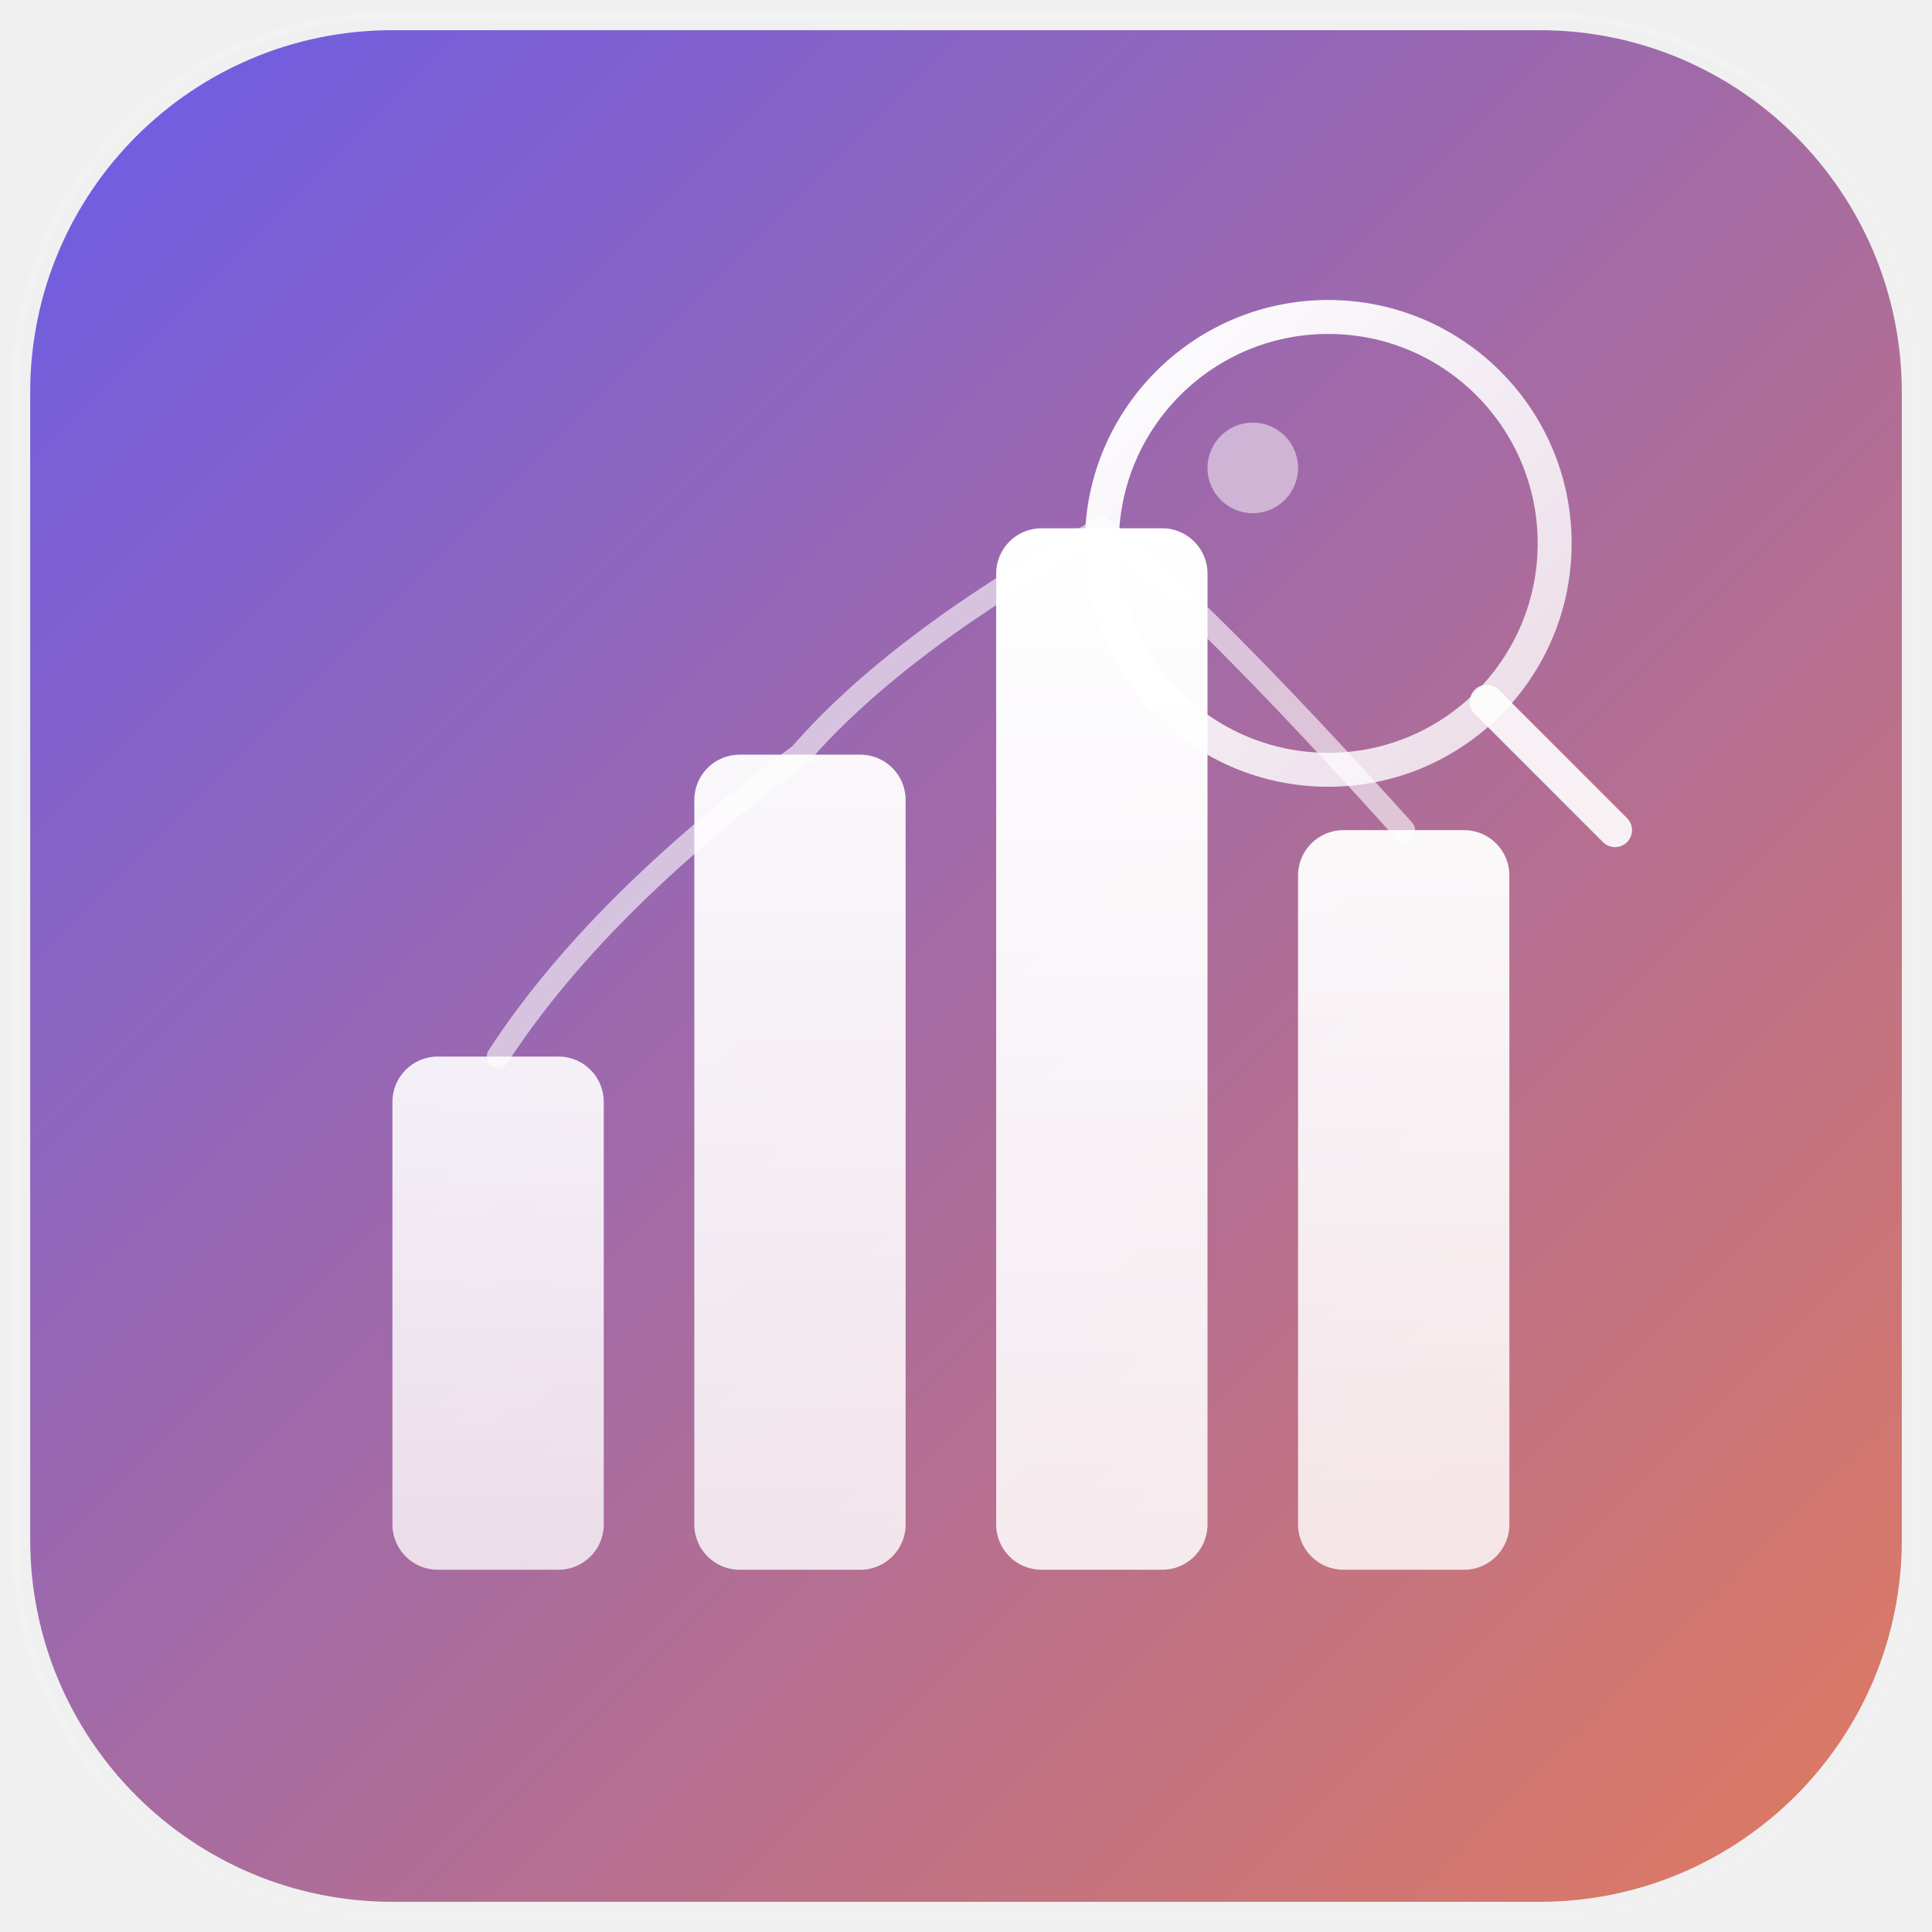
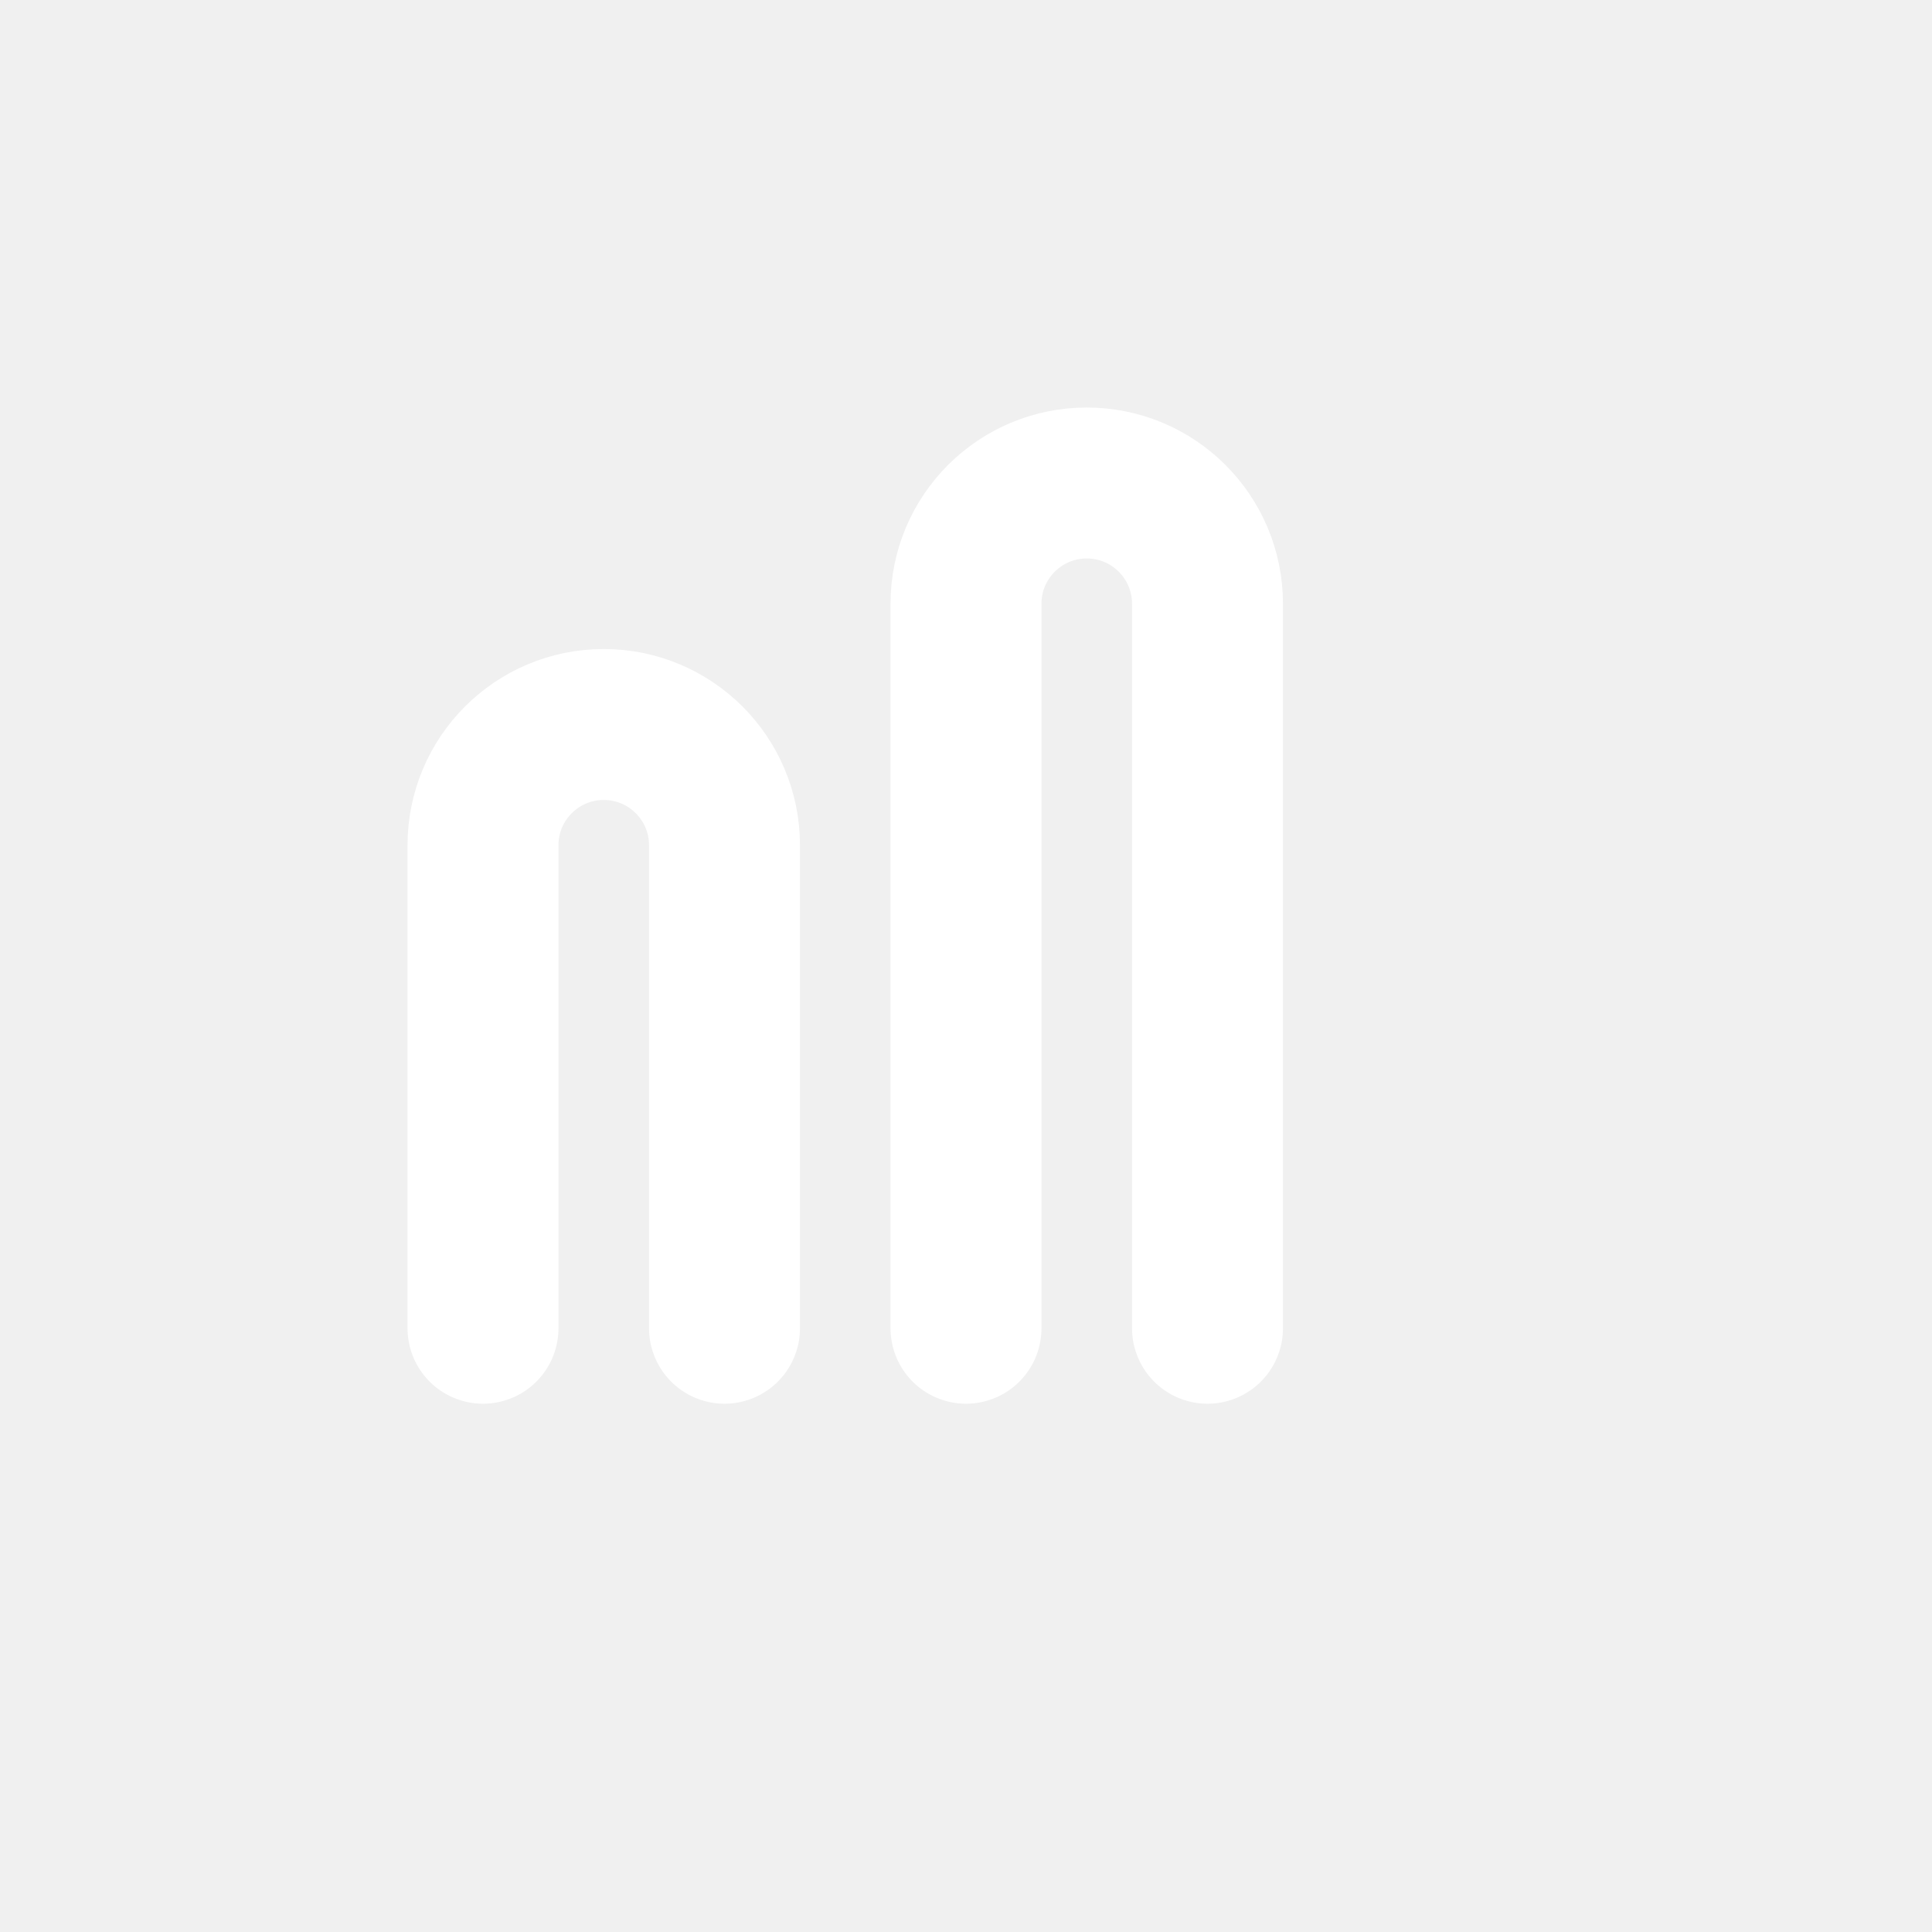
- <svg xmlns="http://www.w3.org/2000/svg" viewBox="0 0 256 256" width="256" height="256">
-   <defs>
-     <linearGradient id="bg-grad-dk" x1="0%" y1="0%" x2="100%" y2="100%">
-       <stop offset="0%" stop-color="#6b5ce7" />
-       <stop offset="100%" stop-color="#e07a5f" />
-     </linearGradient>
-     <linearGradient id="bar-grad-dk" x1="0%" y1="100%" x2="0%" y2="0%">
-       <stop offset="0%" stop-color="rgba(255,255,255,0.85)" />
-       <stop offset="100%" stop-color="rgba(255,255,255,1)" />
-     </linearGradient>
-     <linearGradient id="lens-grad-dk" x1="0%" y1="0%" x2="100%" y2="100%">
-       <stop offset="0%" stop-color="rgba(255,255,255,1)" />
-       <stop offset="100%" stop-color="rgba(255,255,255,0.75)" />
-     </linearGradient>
-     <linearGradient id="border-grad-dk" x1="0%" y1="0%" x2="100%" y2="100%">
-       <stop offset="0%" stop-color="rgba(255,255,255,0.15)" />
-       <stop offset="100%" stop-color="rgba(255,255,255,0.05)" />
-     </linearGradient>
-   </defs>
-   <rect x="2" y="2" width="252" height="252" rx="50" ry="50" fill="none" stroke="url(#border-grad-dk)" stroke-width="1" />
-   <rect x="4" y="4" width="248" height="248" rx="48" ry="48" fill="url(#bg-grad-dk)" />
-   <rect x="52" y="140" width="28" height="68" rx="6" fill="url(#bar-grad-dk)" opacity="0.9" />
-   <rect x="92" y="100" width="28" height="108" rx="6" fill="url(#bar-grad-dk)" opacity="0.95" />
-   <rect x="132" y="70" width="28" height="138" rx="6" fill="url(#bar-grad-dk)" />
-   <rect x="172" y="110" width="28" height="98" rx="6" fill="url(#bar-grad-dk)" opacity="0.95" />
-   <path d="M66 140 Q79 120 106 100 Q119 85 146 70 Q159 80 186 110" fill="none" stroke="rgba(255,255,255,0.6)" stroke-width="3" stroke-linecap="round" />
-   <circle cx="176" cy="72" r="30" fill="none" stroke="url(#lens-grad-dk)" stroke-width="4.5" />
-   <line x1="197" y1="93" x2="214" y2="110" stroke="rgba(255,255,255,0.9)" stroke-width="4.5" stroke-linecap="round" />
-   <circle cx="166" cy="62" r="6" fill="rgba(255,255,255,0.5)" />
+ <svg xmlns="http://www.w3.org/2000/svg" viewBox="0 0 32 32" fill="none">
+   <path d="M8 22V14a2 2 0 014 0v8m4 0V10a2 2 0 014 0v12" stroke="white" stroke-width="2.5" stroke-linecap="round" />
</svg>
